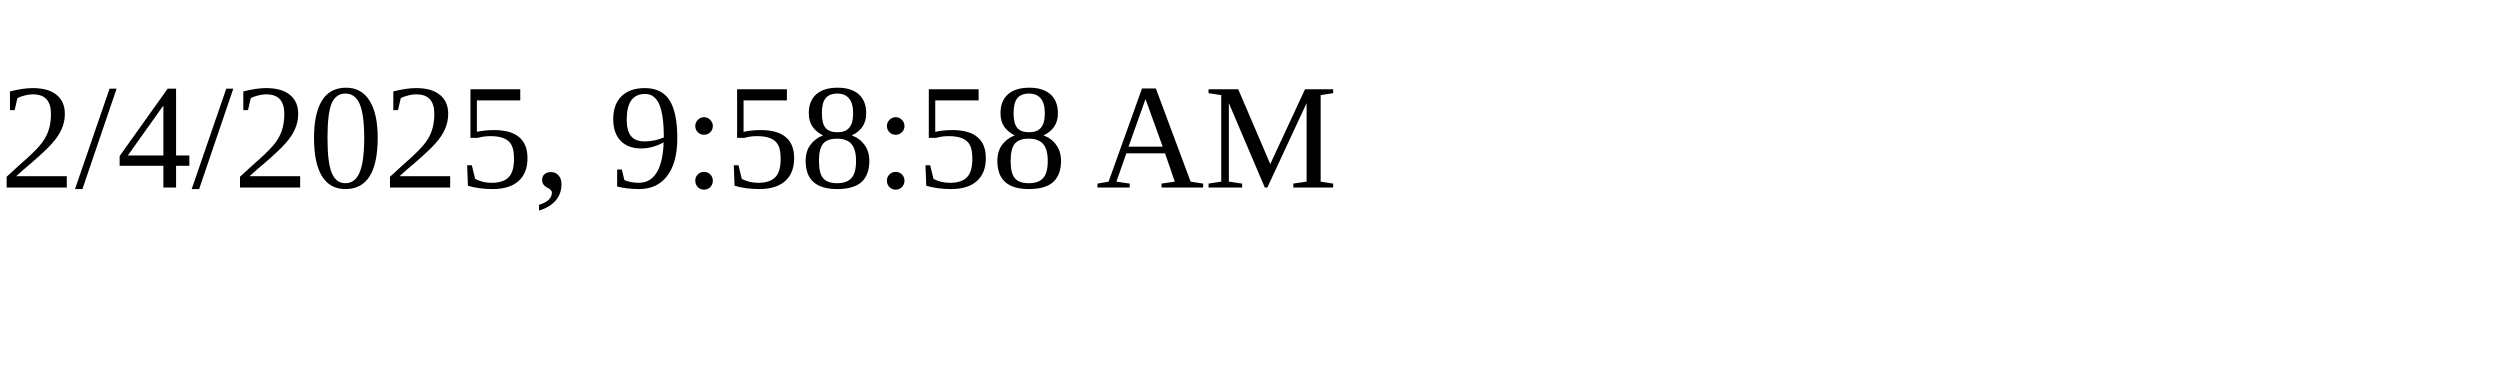
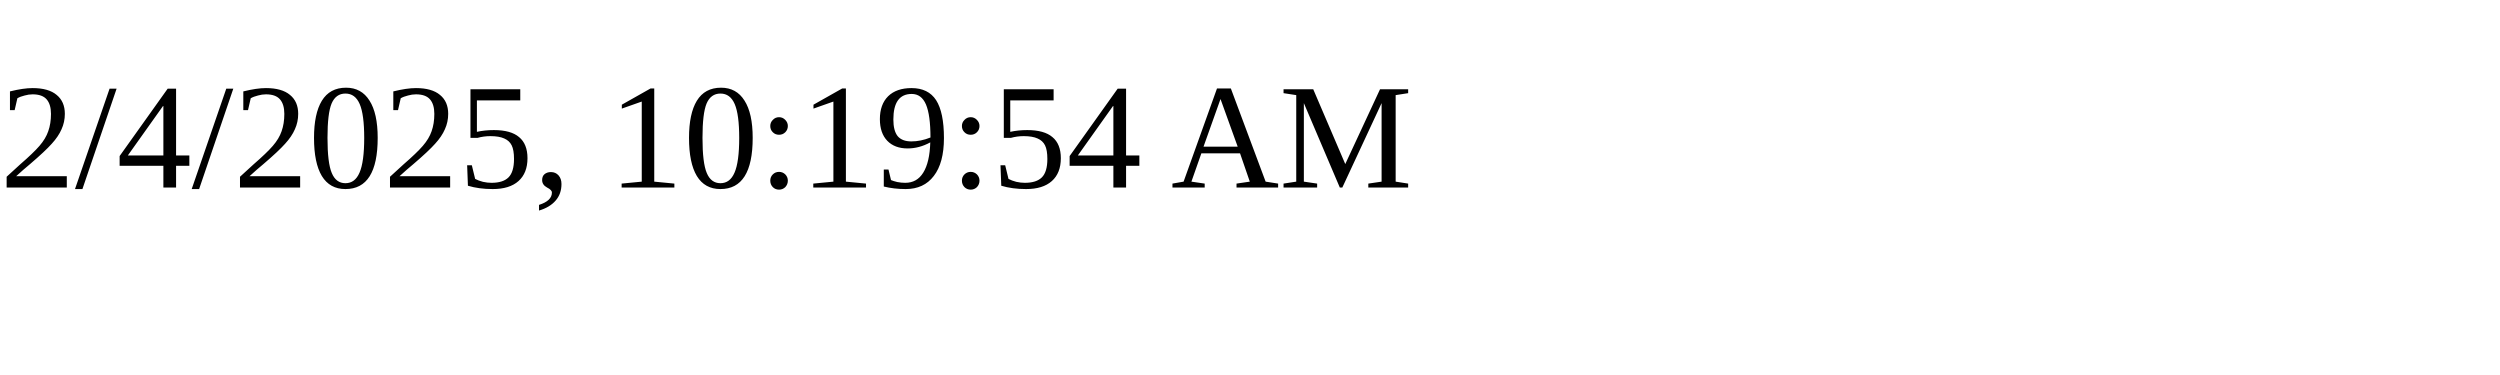
<svg xmlns="http://www.w3.org/2000/svg" height="30" width="200">
-   <text x="0" y="15">2/4/2025, 9:58:58 AM</text>
+   <text x="0" y="15">2/4/2025, 10:19:54 AM</text>
</svg>
